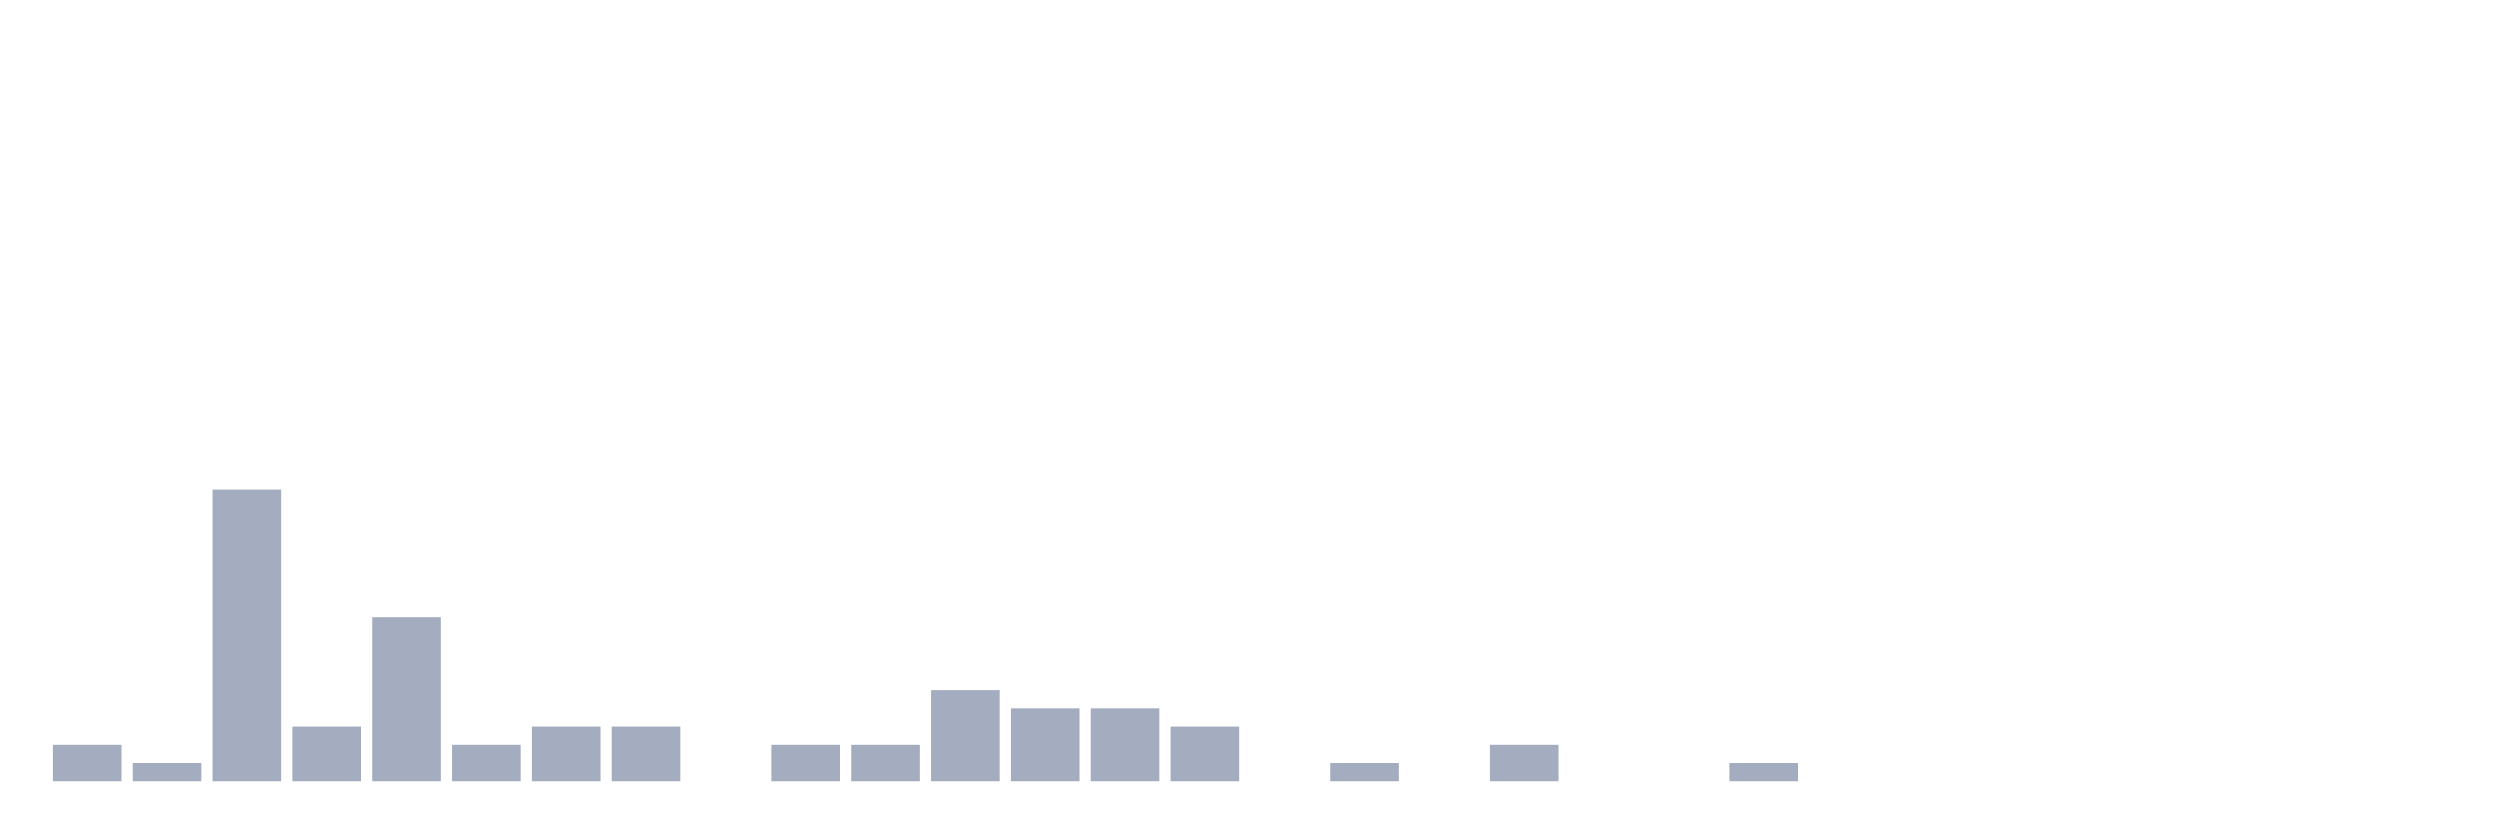
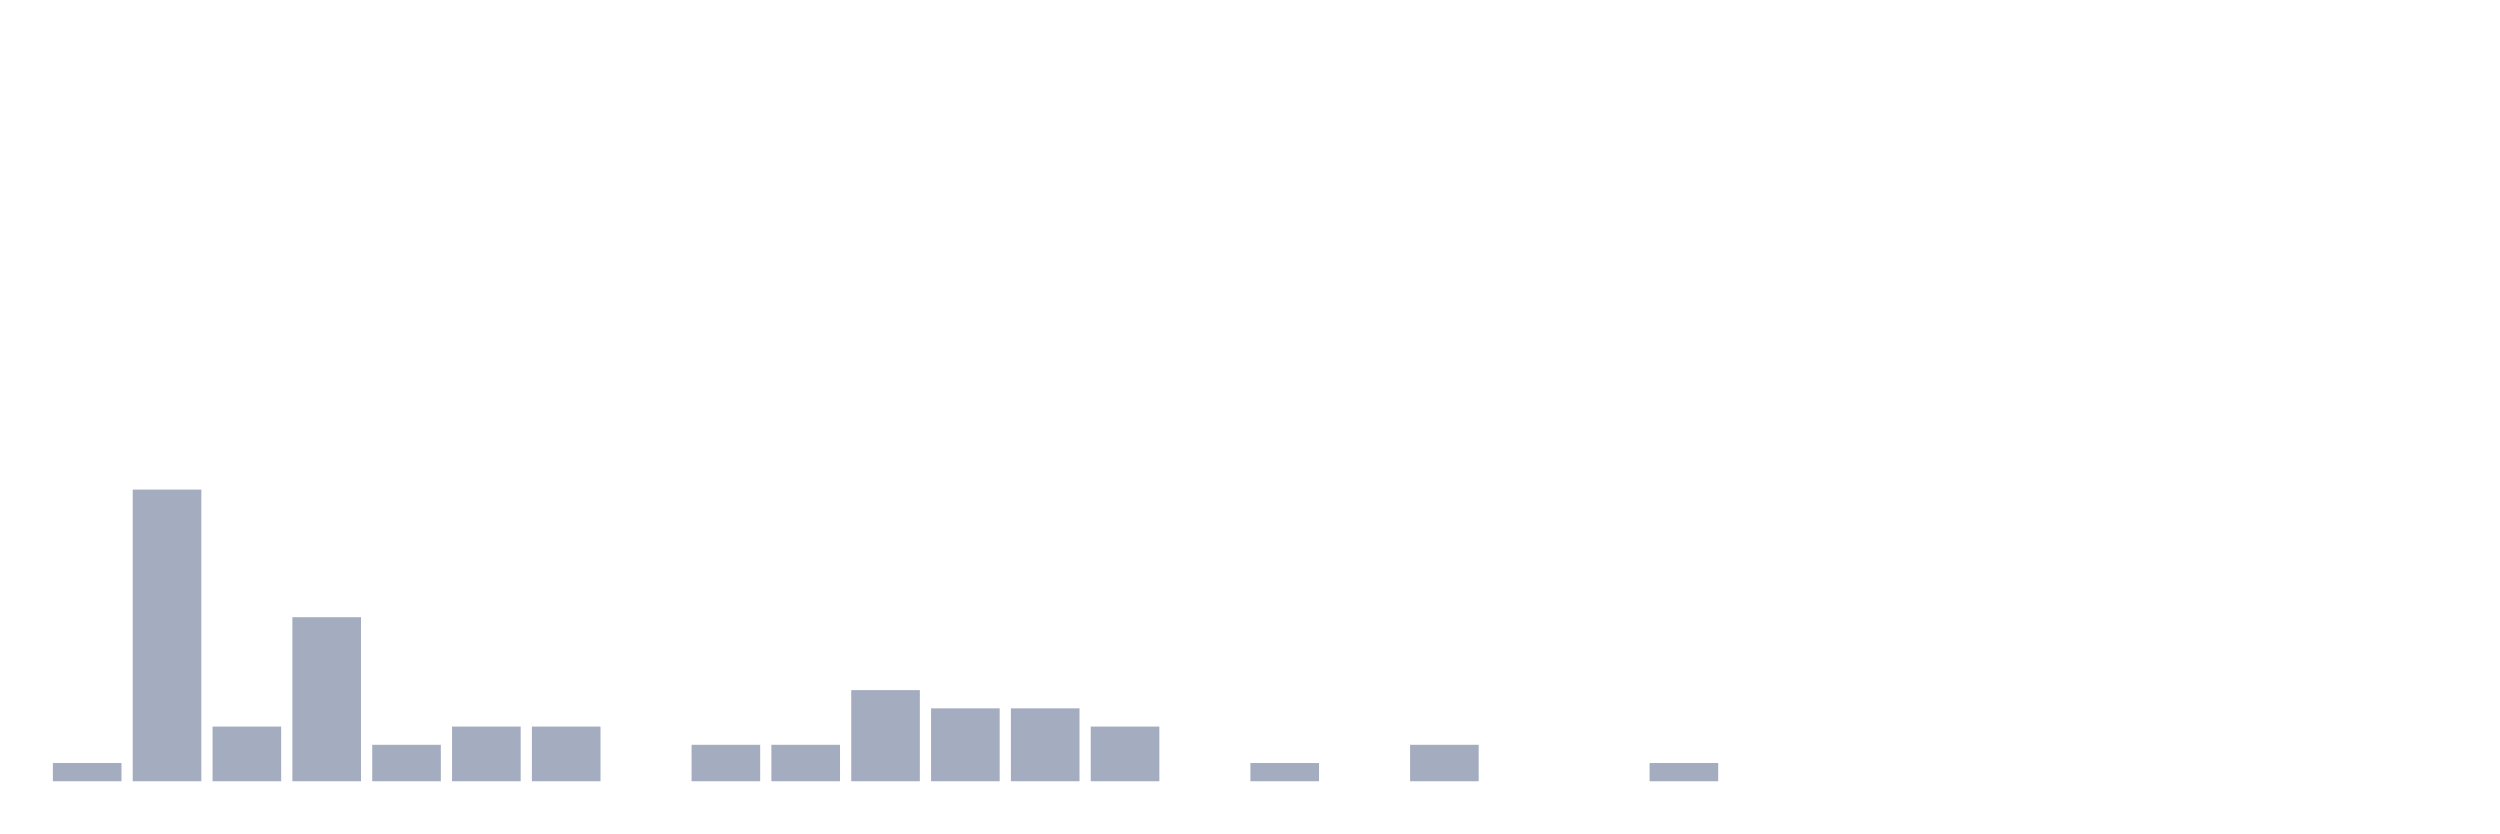
<svg xmlns="http://www.w3.org/2000/svg" viewBox="0 0 480 160">
  <g transform="translate(10,10)">
-     <rect class="bar" x="0.153" width="13.175" y="133" height="7" fill="rgb(164,173,192)" />
-     <rect class="bar" x="15.482" width="13.175" y="136.5" height="3.5" fill="rgb(164,173,192)" />
-     <rect class="bar" x="30.81" width="13.175" y="84" height="56" fill="rgb(164,173,192)" />
-     <rect class="bar" x="46.138" width="13.175" y="129.5" height="10.5" fill="rgb(164,173,192)" />
-     <rect class="bar" x="61.466" width="13.175" y="108.5" height="31.5" fill="rgb(164,173,192)" />
-     <rect class="bar" x="76.794" width="13.175" y="133" height="7" fill="rgb(164,173,192)" />
+     <rect class="bar" x="0.153" width="13.175" y="136.5" height="3.5" fill="rgb(164,173,192)" />
+     <rect class="bar" x="15.482" width="13.175" y="84" height="56" fill="rgb(164,173,192)" />
+     <rect class="bar" x="30.81" width="13.175" y="129.5" height="10.5" fill="rgb(164,173,192)" />
+     <rect class="bar" x="46.138" width="13.175" y="108.5" height="31.5" fill="rgb(164,173,192)" />
+     <rect class="bar" x="61.466" width="13.175" y="133" height="7" fill="rgb(164,173,192)" />
+     <rect class="bar" x="76.794" width="13.175" y="129.5" height="10.5" fill="rgb(164,173,192)" />
    <rect class="bar" x="92.123" width="13.175" y="129.5" height="10.5" fill="rgb(164,173,192)" />
-     <rect class="bar" x="107.451" width="13.175" y="129.5" height="10.5" fill="rgb(164,173,192)" />
-     <rect class="bar" x="122.779" width="13.175" y="140" height="0" fill="rgb(164,173,192)" />
+     <rect class="bar" x="107.451" width="13.175" y="140" height="0" fill="rgb(164,173,192)" />
+     <rect class="bar" x="122.779" width="13.175" y="133" height="7" fill="rgb(164,173,192)" />
    <rect class="bar" x="138.107" width="13.175" y="133" height="7" fill="rgb(164,173,192)" />
-     <rect class="bar" x="153.436" width="13.175" y="133" height="7" fill="rgb(164,173,192)" />
-     <rect class="bar" x="168.764" width="13.175" y="122.5" height="17.5" fill="rgb(164,173,192)" />
+     <rect class="bar" x="153.436" width="13.175" y="122.5" height="17.5" fill="rgb(164,173,192)" />
+     <rect class="bar" x="168.764" width="13.175" y="126" height="14" fill="rgb(164,173,192)" />
    <rect class="bar" x="184.092" width="13.175" y="126" height="14" fill="rgb(164,173,192)" />
-     <rect class="bar" x="199.42" width="13.175" y="126" height="14" fill="rgb(164,173,192)" />
-     <rect class="bar" x="214.748" width="13.175" y="129.5" height="10.5" fill="rgb(164,173,192)" />
-     <rect class="bar" x="230.077" width="13.175" y="140" height="0" fill="rgb(164,173,192)" />
-     <rect class="bar" x="245.405" width="13.175" y="136.5" height="3.5" fill="rgb(164,173,192)" />
-     <rect class="bar" x="260.733" width="13.175" y="140" height="0" fill="rgb(164,173,192)" />
-     <rect class="bar" x="276.061" width="13.175" y="133" height="7" fill="rgb(164,173,192)" />
+     <rect class="bar" x="199.42" width="13.175" y="129.5" height="10.5" fill="rgb(164,173,192)" />
+     <rect class="bar" x="214.748" width="13.175" y="140" height="0" fill="rgb(164,173,192)" />
+     <rect class="bar" x="230.077" width="13.175" y="136.5" height="3.5" fill="rgb(164,173,192)" />
+     <rect class="bar" x="245.405" width="13.175" y="140" height="0" fill="rgb(164,173,192)" />
+     <rect class="bar" x="260.733" width="13.175" y="133" height="7" fill="rgb(164,173,192)" />
+     <rect class="bar" x="276.061" width="13.175" y="140" height="0" fill="rgb(164,173,192)" />
    <rect class="bar" x="291.39" width="13.175" y="140" height="0" fill="rgb(164,173,192)" />
-     <rect class="bar" x="306.718" width="13.175" y="140" height="0" fill="rgb(164,173,192)" />
-     <rect class="bar" x="322.046" width="13.175" y="136.5" height="3.5" fill="rgb(164,173,192)" />
+     <rect class="bar" x="306.718" width="13.175" y="136.5" height="3.5" fill="rgb(164,173,192)" />
+     <rect class="bar" x="322.046" width="13.175" y="140" height="0" fill="rgb(164,173,192)" />
    <rect class="bar" x="337.374" width="13.175" y="140" height="0" fill="rgb(164,173,192)" />
    <rect class="bar" x="352.702" width="13.175" y="140" height="0" fill="rgb(164,173,192)" />
    <rect class="bar" x="368.031" width="13.175" y="140" height="0" fill="rgb(164,173,192)" />
    <rect class="bar" x="383.359" width="13.175" y="140" height="0" fill="rgb(164,173,192)" />
    <rect class="bar" x="398.687" width="13.175" y="140" height="0" fill="rgb(164,173,192)" />
    <rect class="bar" x="414.015" width="13.175" y="140" height="0" fill="rgb(164,173,192)" />
    <rect class="bar" x="429.344" width="13.175" y="140" height="0" fill="rgb(164,173,192)" />
    <rect class="bar" x="444.672" width="13.175" y="140" height="0" fill="rgb(164,173,192)" />
  </g>
</svg>
